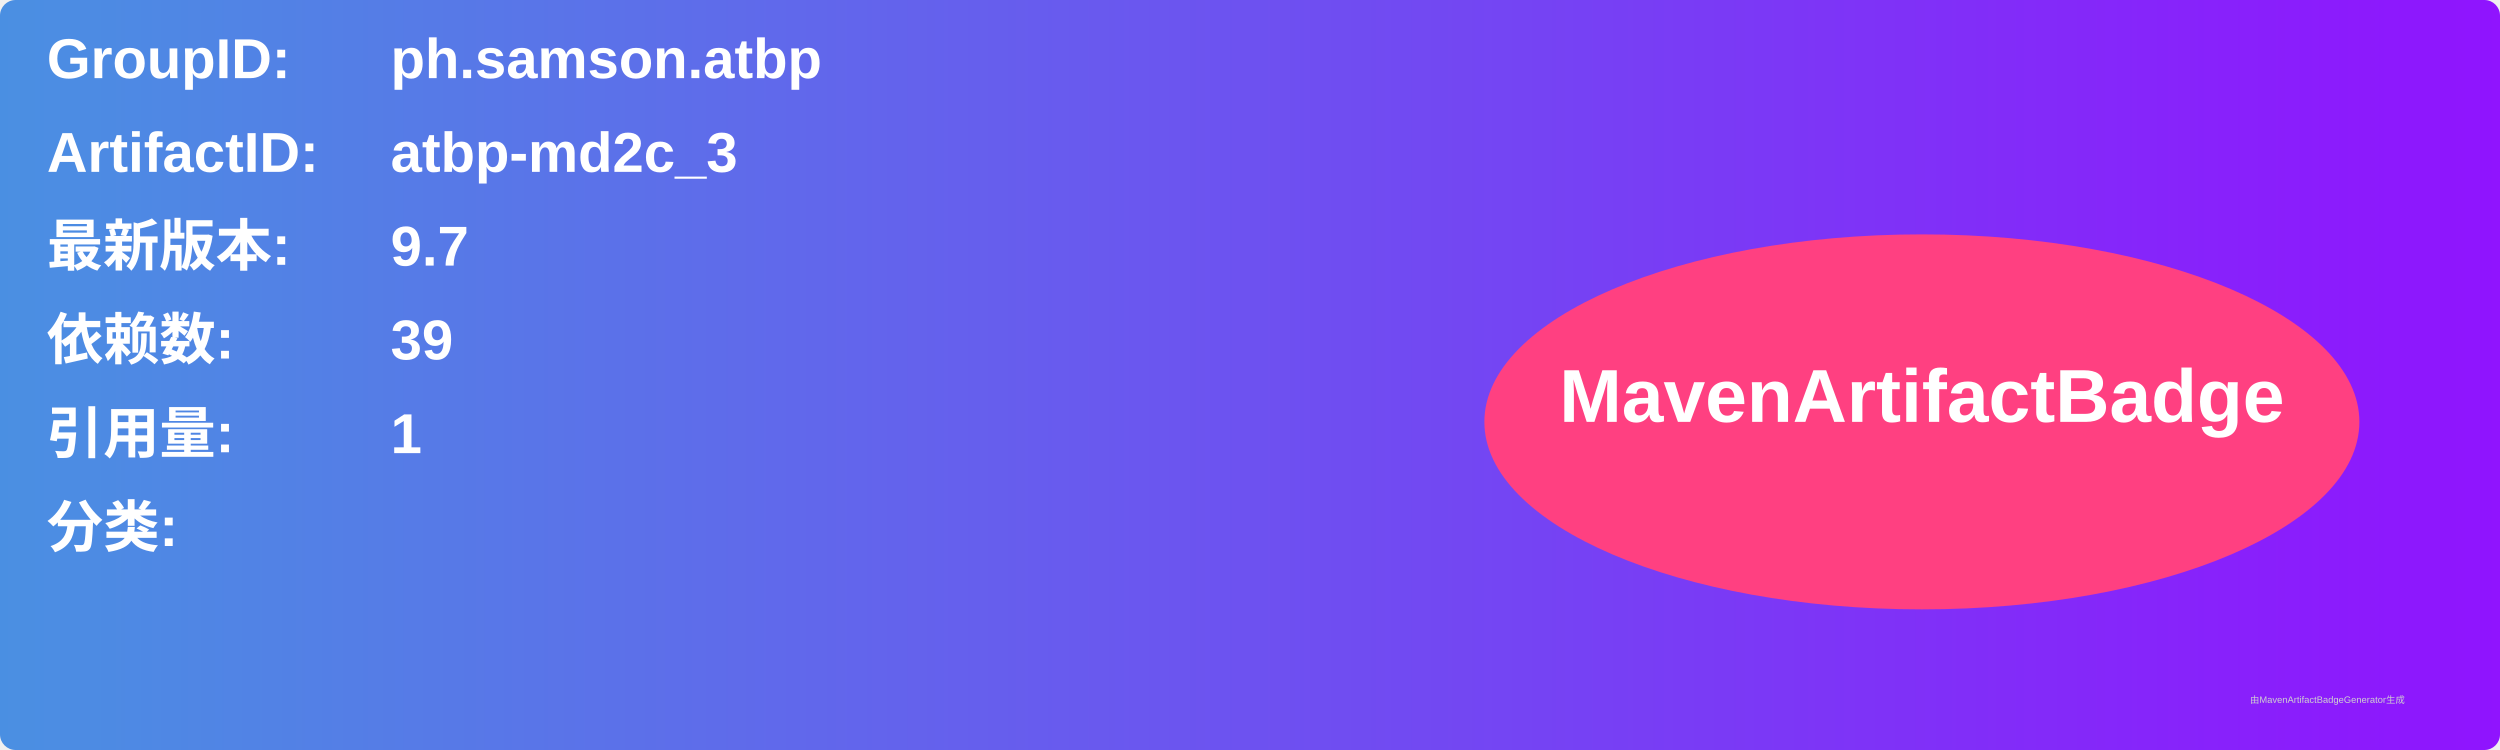
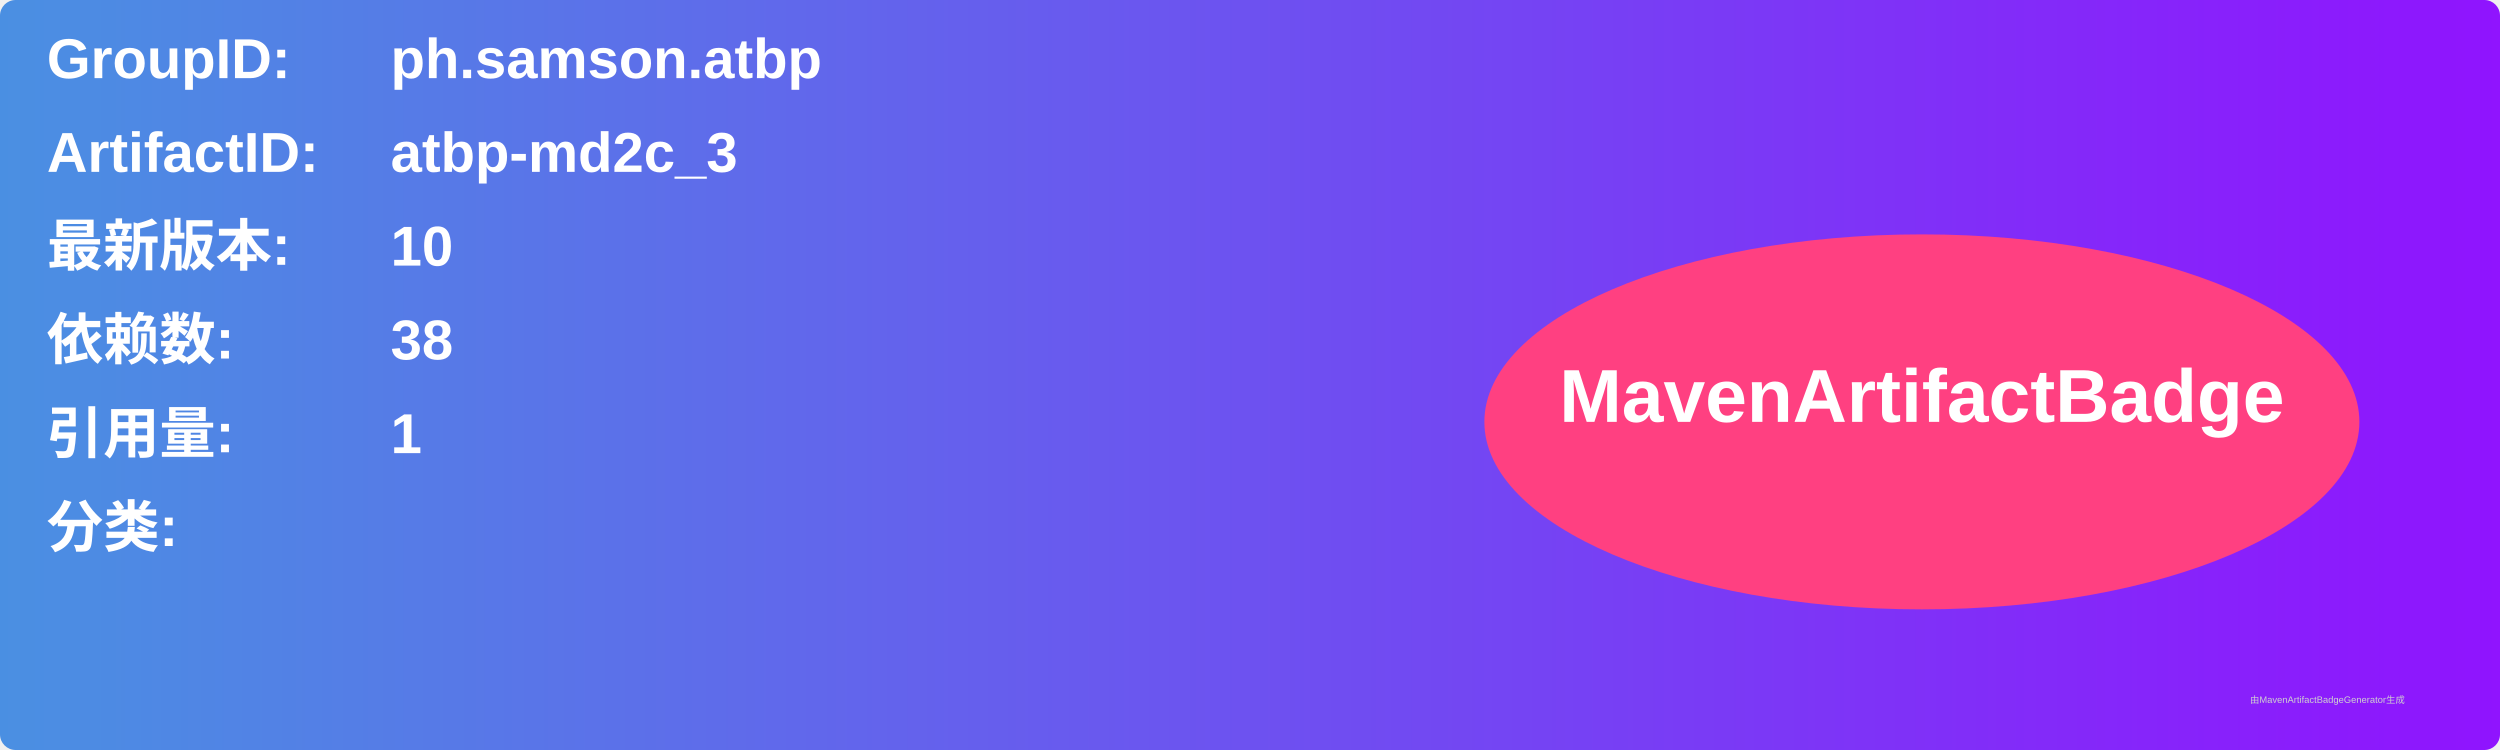
<svg xmlns="http://www.w3.org/2000/svg" width="800" height="240" viewBox="0 0 800 240">
  <linearGradient id="grad" x1="0%" y1="0%" x2="100%" y2="0%">
    <stop offset="0%" stop-color="#4a90e2" />
    <stop offset="100%" stop-color="#9013fe" />
  </linearGradient>
  <rect width="100%" height="100%" rx="5" ry="5" fill="url(#grad)" />
  <g transform="translate(15, 15)">
    <text x="0" y="10" font-family="Arial" font-size="18" fill="white" font-weight="bold" width="260">GroupID:</text>
    <text x="110" y="10" font-family="Arial" font-size="18" fill="white" font-weight="bold" width="460">ph.samson.atbp</text>
    <text x="0" y="40" font-family="Arial" font-size="18" fill="white" font-weight="bold" width="260">ArtifactID:</text>
    <text x="110" y="40" font-family="Arial" font-size="18" fill="white" font-weight="bold" width="460">atbp-md2c_3</text>
    <text x="0" y="70" font-family="Arial" font-size="18" fill="white" font-weight="bold">最新版本:</text>
    <text x="110" y="70" font-family="Arial" font-size="18" fill="white" font-weight="bold">
-       <tspan font-weight="bold">9.7</tspan>
+       <tspan font-weight="bold">10</tspan>
    </text>
    <text x="0" y="100" font-family="Arial" font-size="18" fill="white" font-weight="bold">依赖数: </text>
    <text x="110" y="100" font-family="Arial" font-size="18" fill="white">
-       <tspan font-weight="bold">39</tspan>
+       <tspan font-weight="bold">38</tspan>
    </text>
    <text x="0" y="130" font-family="Arial" font-size="18" fill="white" font-weight="bold">引用量: </text>
    <text x="110" y="130" font-family="Arial" font-size="18" fill="white">
      <tspan font-weight="bold">1</tspan>
    </text>
    <text x="0" y="160" font-family="Arial" font-size="18" fill="white" font-weight="bold">分类:</text>
    <text x="10" y="190" font-family="Arial" font-size="10" fill="white">
      <tspan font-weight="bold" />
    </text>
    <ellipse cx="600" cy="120" rx="140" ry="60" fill="#ff4081" />
    <text x="600" y="120" text-anchor="middle" font-family="Arial" font-size="24" fill="white" font-weight="bold">MavenArtifactBadge</text>
  </g>
  <text x="720" y="225" font-family="Arial" font-size="3" fill="#d0d0d0">由MavenArtifactBadgeGenerator生成</text>
</svg>
